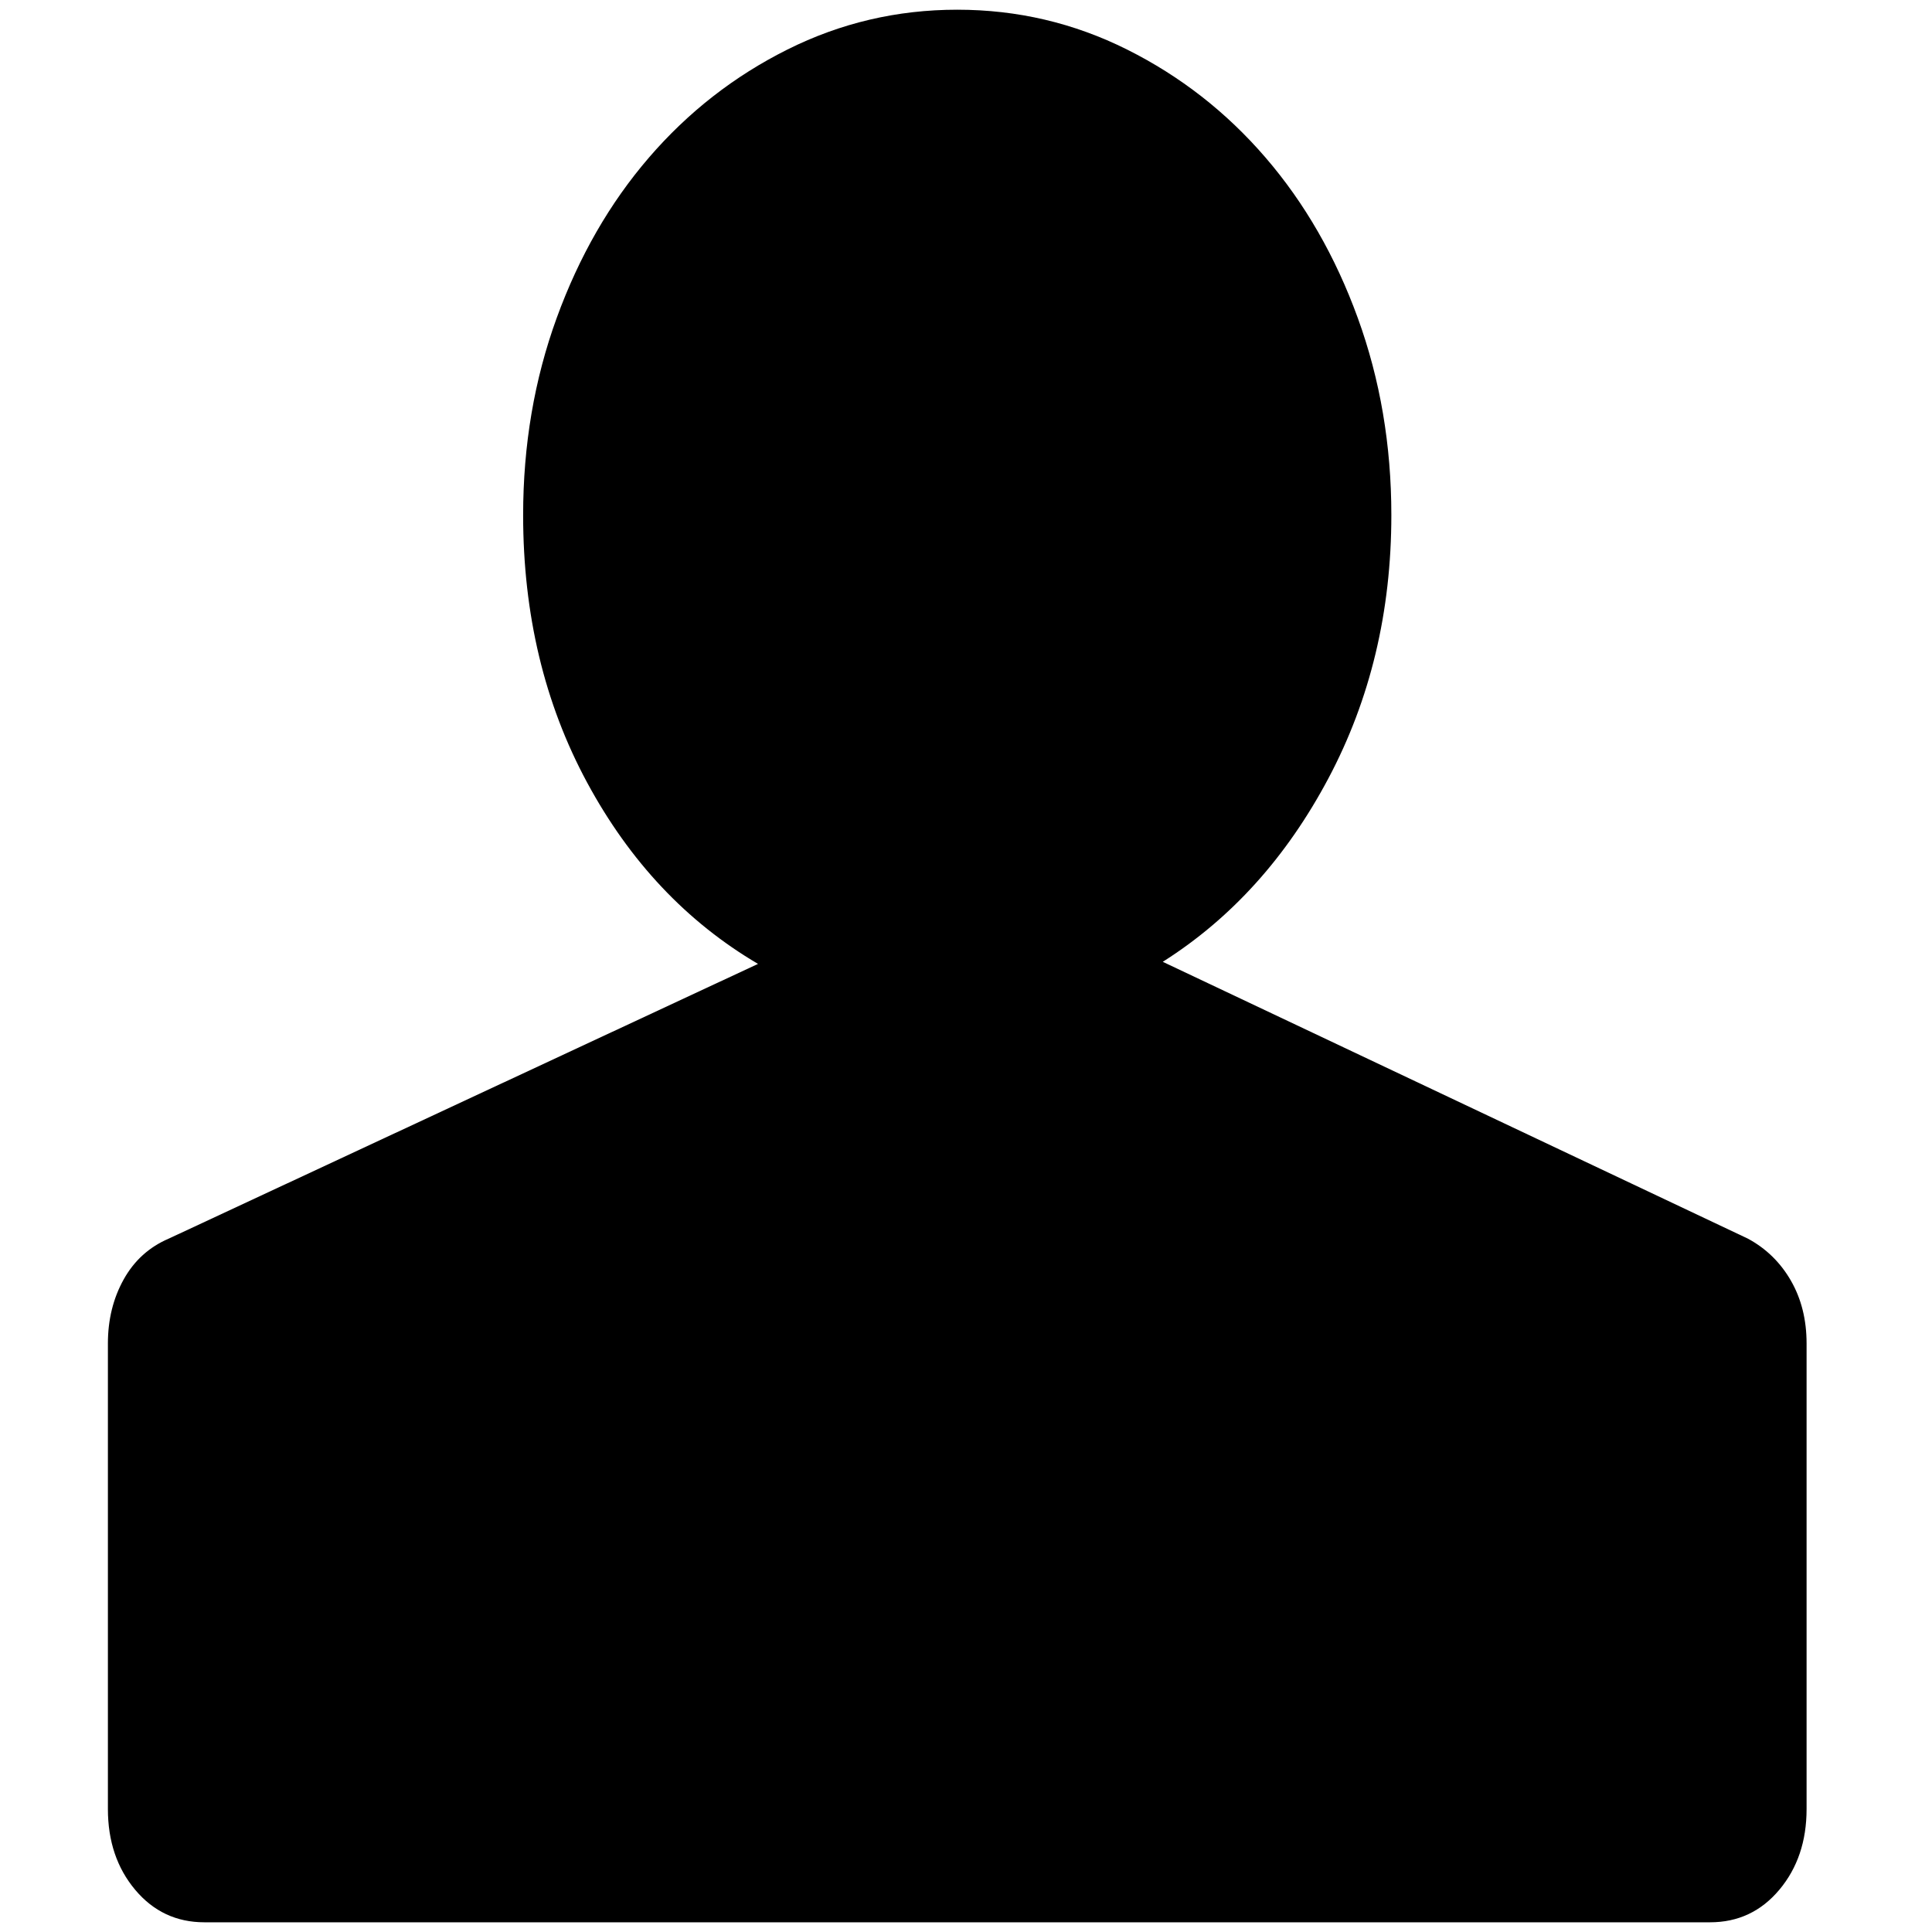
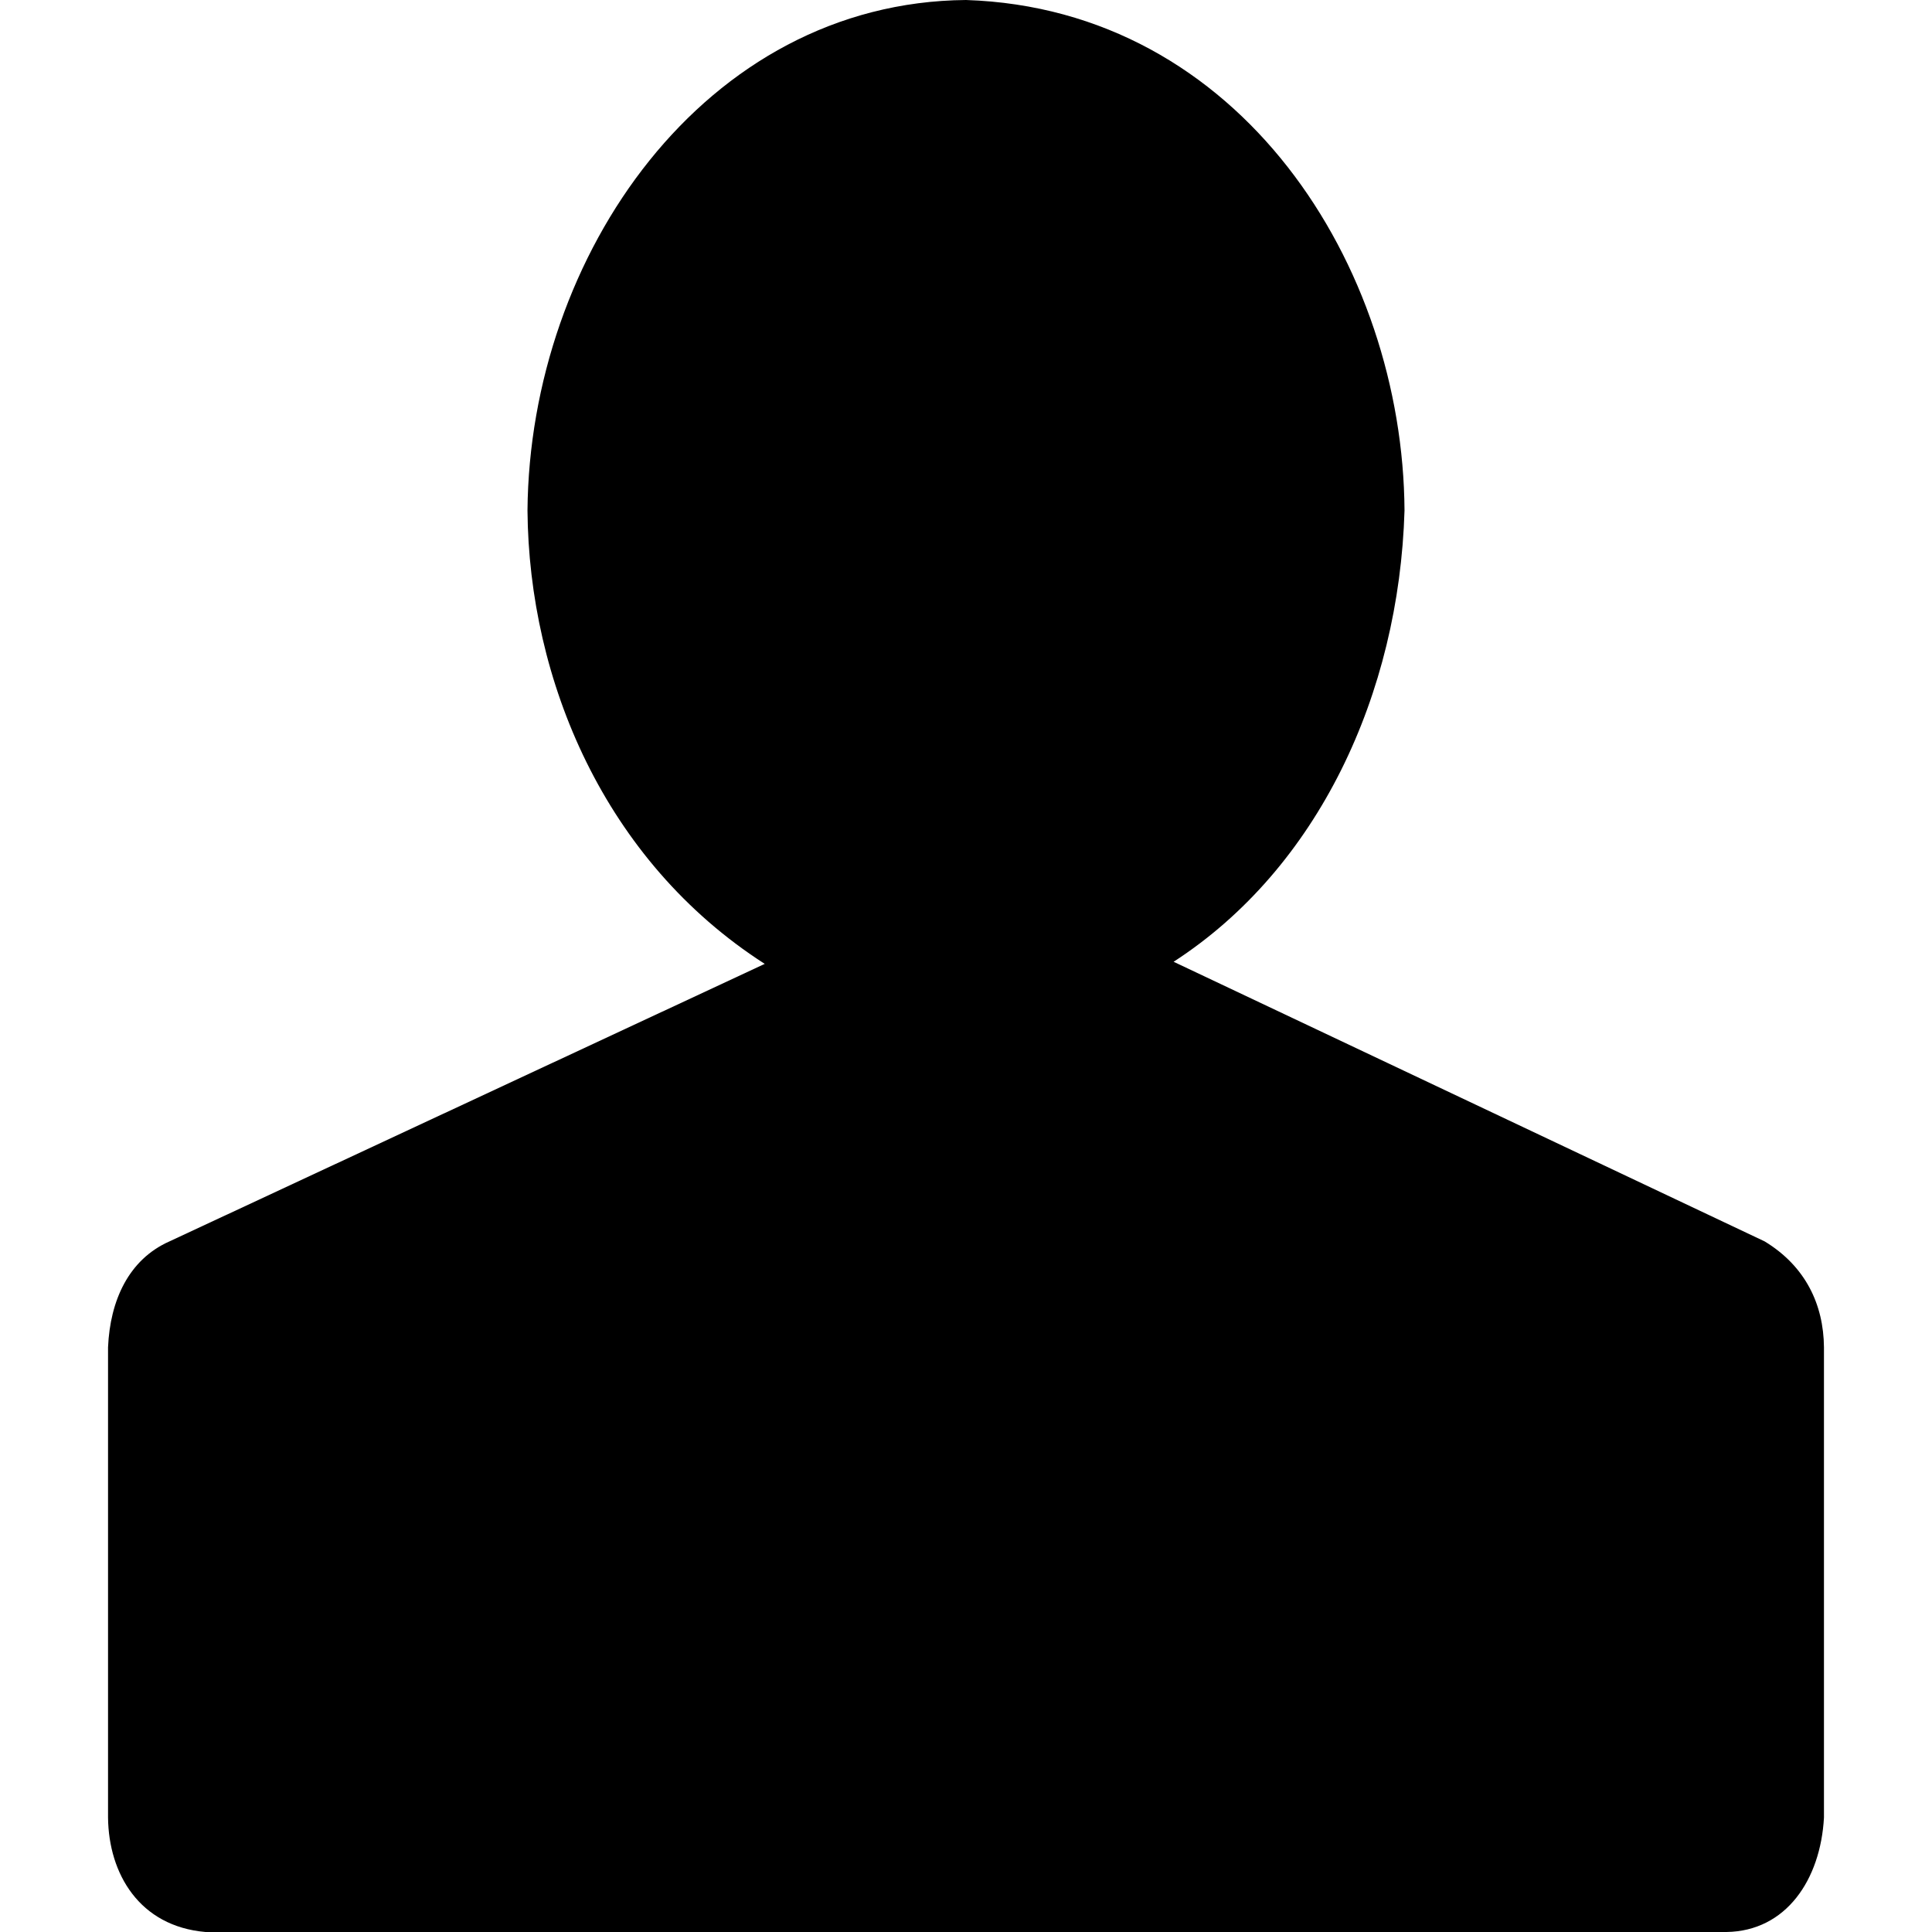
- <svg xmlns="http://www.w3.org/2000/svg" width="987.979" height="997.019" id="svg2" version="1.0">
+ <svg xmlns="http://www.w3.org/2000/svg" width="512" height="512" id="svg2" version="1.0">
  <defs id="defs4" />
-   <g id="layer1" transform="translate(-374.2178,422.7827)">
-     <g id="g7160" transform="matrix(1.082237,0,0,-1.082237,327.0889,400.3979)">
-       <path id="path7162" d="m 877,170 c 8.667,-4.667 15.5,-11.333 20.5,-20 5,-8.667 7.5,-18.667 7.5,-30 v -222 c 0,-15.333 -4.333,-28.167 -13,-38.5 -8.667,-10.333 -19.667,-15.5 -33,-15.5 H 141 c -13.333,0 -24.333,5.167 -33,15.5 -8.667,10.333 -13,23.167 -13,38.5 v 222 c 0,11.333 2.5,21.5 7.5,30.5 5,9 12.167,15.5 21.5,19.5 l 281,131 c -34,20 -61.167,48.833 -81.5,86.5 -20.333,37.667 -30.5,80.167 -30.5,127.5 0,33.333 5.333,64.667 16,94 10.667,29.333 25.333,54.833 44,76.5 18.667,21.669 40.667,38.836 66,51.5 25.333,12.667 52.333,19 81,19 28.667,0 55.667,-6.333 81,-19 25.333,-12.667 47.333,-29.833 66,-51.5 18.669,-21.667 33.336,-47.167 44,-76.5 10.667,-29.334 16,-60.668 16,-94 0,-46 -10,-87.833 -30,-125.5 C 657,351.833 630.667,322.666 598,302 L 877,170 v 0 z" style="fill:currentColor" />
+   <g id="layer1" transform="translate(-374.2178,-62.23637)">
+     <g id="g7160" transform="matrix(0.5614035,0,0,-0.5614035,349.5161,486.6574)">
+       <path id="path7162" d="m 877,170 c 19.248,-11.695 27.829,-29.757 28,-50 l 0,-222 c -1.609,-29.232 -17.805,-53.58 -46,-54 l -718,0 c -31.224,2.697 -45.713,27.516 -46,54 l 0,222 c 0.954,22.119 9.754,41.479 29,50 L 405,301 C 329.246,349.634 293.659,434.924 293,515 293.999,635.402 376.605,754.957 500,756 629.605,751.75 706.294,630.412 707,515 704.427,428.419 666.259,346.187 598,302 L 877,170 z" style="fill:currentColor" />
    </g>
  </g>
</svg>
